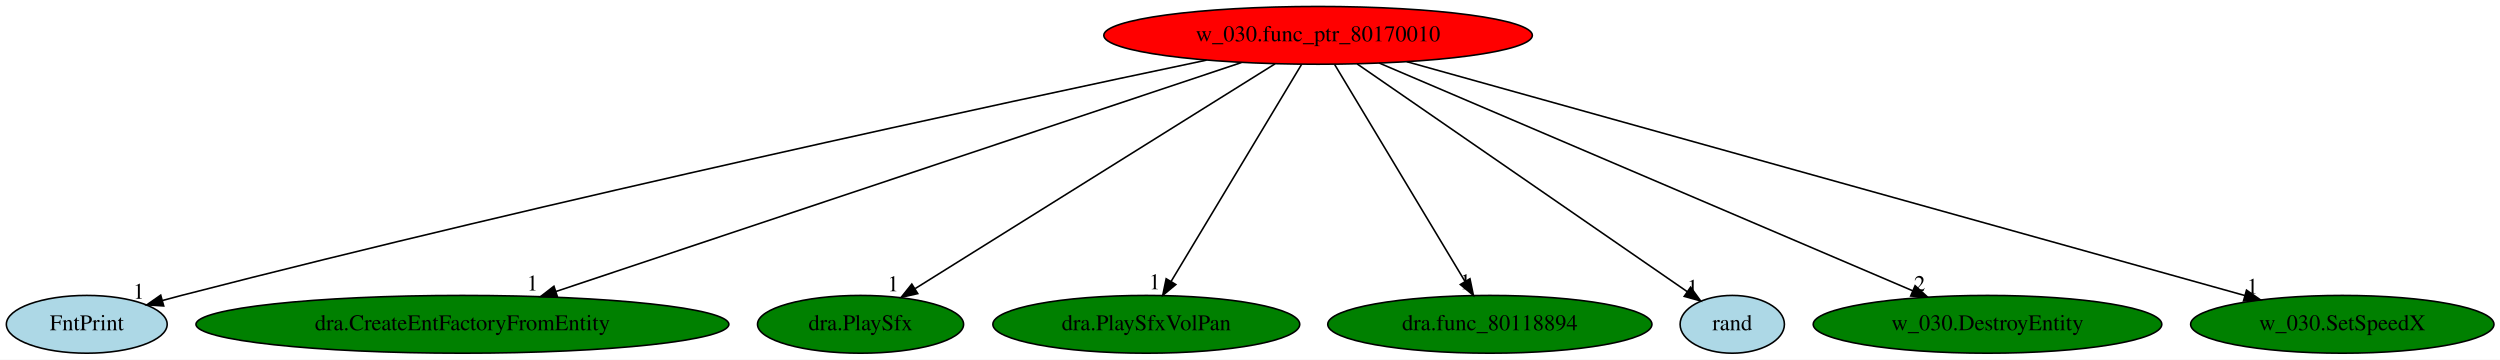
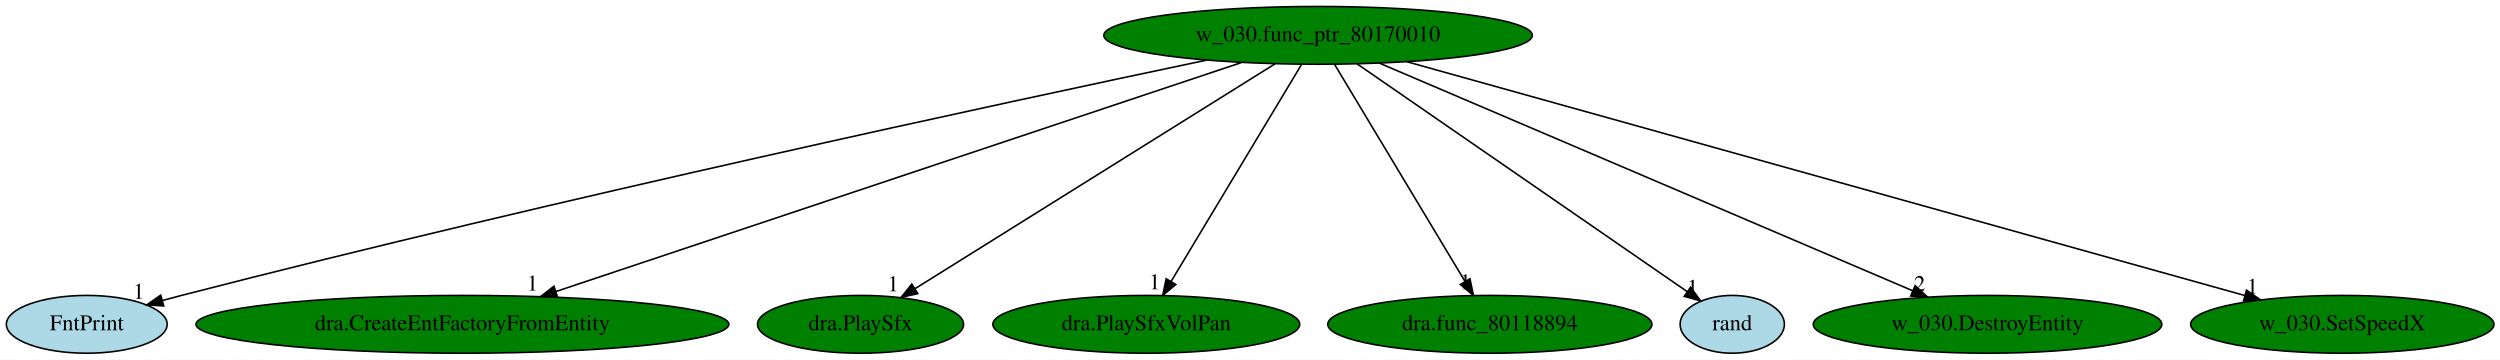
<svg xmlns="http://www.w3.org/2000/svg" xmlns:xlink="http://www.w3.org/1999/xlink" width="1557pt" height="224pt" viewBox="0.00 0.00 1557.29 224.00">
  <g id="graph0" class="graph" transform="scale(1 1) rotate(0) translate(4 220)">
    <polygon fill="white" stroke="transparent" points="-4,4 -4,-220 1553.29,-220 1553.29,4 -4,4" />
    <g id="node1" class="node">
-       <ellipse fill="red" stroke="black" cx="817.05" cy="-198" rx="133.48" ry="18" />
+       <ellipse fill="green" stroke="black" cx="817.05" cy="-198" rx="133.48" ry="18" />
      <text text-anchor="middle" x="817.05" y="-194.3" font-family="Times,serif" font-size="14.00">w_030.func_ptr_80170010</text>
    </g>
    <g id="node2" class="node">
      <g id="a_node2">
        <a xlink:href="FntPrint.svg" xlink:title="FntPrint">
          <ellipse fill="lightblue" stroke="black" cx="50.05" cy="-18" rx="50.09" ry="18" />
          <text text-anchor="middle" x="50.05" y="-14.3" font-family="Times,serif" font-size="14.00">FntPrint</text>
        </a>
      </g>
    </g>
    <g id="edge1" class="edge">
      <path fill="none" stroke="black" d="M747.64,-182.59C620.46,-155.88 341.74,-95.93 109.05,-36 105.21,-35.01 101.24,-33.95 97.26,-32.86" />
      <polygon fill="black" stroke="black" points="97.98,-29.43 87.41,-30.11 96.1,-36.17 97.98,-29.43" />
      <text text-anchor="middle" x="82.41" y="-33.91" font-family="Times,serif" font-size="14.00">1</text>
    </g>
    <g id="node3" class="node">
      <g id="a_node3">
        <a xlink:href="dra.CreateEntFactoryFromEntity.svg" xlink:title="dra.CreateEntFactoryFromEntity">
          <ellipse fill="green" stroke="black" cx="284.05" cy="-18" rx="165.97" ry="18" />
          <text text-anchor="middle" x="284.05" y="-14.3" font-family="Times,serif" font-size="14.00">dra.CreateEntFactoryFromEntity</text>
        </a>
      </g>
    </g>
    <g id="edge2" class="edge">
      <path fill="none" stroke="black" d="M769.28,-181.05C671.4,-148.36 448.39,-73.88 342.26,-38.44" />
      <polygon fill="black" stroke="black" points="343.26,-35.09 332.67,-35.24 341.05,-41.73 343.26,-35.09" />
      <text text-anchor="middle" x="327.67" y="-39.04" font-family="Times,serif" font-size="14.00">1</text>
    </g>
    <g id="node4" class="node">
      <g id="a_node4">
        <a xlink:href="dra.PlaySfx.svg" xlink:title="dra.PlaySfx">
          <ellipse fill="green" stroke="black" cx="532.05" cy="-18" rx="64.19" ry="18" />
          <text text-anchor="middle" x="532.05" y="-14.3" font-family="Times,serif" font-size="14.00">dra.PlaySfx</text>
        </a>
      </g>
    </g>
    <g id="edge3" class="edge">
      <path fill="none" stroke="black" d="M790.23,-180.25C738.15,-147.72 623.38,-76.04 566.04,-40.23" />
      <polygon fill="black" stroke="black" points="567.68,-37.13 557.35,-34.8 563.98,-43.07 567.68,-37.13" />
      <text text-anchor="middle" x="552.35" y="-38.6" font-family="Times,serif" font-size="14.00">1</text>
    </g>
    <g id="node5" class="node">
      <g id="a_node5">
        <a xlink:href="dra.PlaySfxVolPan.svg" xlink:title="dra.PlaySfxVolPan">
          <ellipse fill="green" stroke="black" cx="710.05" cy="-18" rx="95.58" ry="18" />
          <text text-anchor="middle" x="710.05" y="-14.3" font-family="Times,serif" font-size="14.00">dra.PlaySfxVolPan</text>
        </a>
      </g>
    </g>
    <g id="edge4" class="edge">
      <path fill="none" stroke="black" d="M806.79,-179.93C787.93,-148.57 747.68,-81.6 725.5,-44.71" />
      <polygon fill="black" stroke="black" points="728.43,-42.78 720.27,-36.02 722.43,-46.39 728.43,-42.78" />
      <text text-anchor="middle" x="715.27" y="-39.82" font-family="Times,serif" font-size="14.00">1</text>
    </g>
    <g id="node6" class="node">
      <g id="a_node6">
        <a xlink:href="dra.func_80118894.svg" xlink:title="dra.func_80118894">
          <ellipse fill="green" stroke="black" cx="924.05" cy="-18" rx="100.98" ry="18" />
          <text text-anchor="middle" x="924.05" y="-14.3" font-family="Times,serif" font-size="14.00">dra.func_80118894</text>
        </a>
      </g>
    </g>
    <g id="edge5" class="edge">
      <path fill="none" stroke="black" d="M827.31,-179.93C846.16,-148.57 886.41,-81.6 908.59,-44.71" />
      <polygon fill="black" stroke="black" points="911.66,-46.39 913.82,-36.02 905.67,-42.78 911.66,-46.39" />
      <text text-anchor="middle" x="908.82" y="-39.82" font-family="Times,serif" font-size="14.00">1</text>
    </g>
    <g id="node7" class="node">
      <g id="a_node7">
        <a xlink:href="rand.svg" xlink:title="rand">
          <ellipse fill="lightblue" stroke="black" cx="1075.05" cy="-18" rx="32.49" ry="18" />
          <text text-anchor="middle" x="1075.05" y="-14.3" font-family="Times,serif" font-size="14.00">rand</text>
        </a>
      </g>
    </g>
    <g id="edge6" class="edge">
      <path fill="none" stroke="black" d="M841.32,-180.25C889.34,-147.12 996.23,-73.38 1047.1,-38.28" />
      <polygon fill="black" stroke="black" points="1049.1,-41.15 1055.34,-32.59 1045.13,-35.39 1049.1,-41.15" />
      <text text-anchor="middle" x="1050.34" y="-36.39" font-family="Times,serif" font-size="14.00">1</text>
    </g>
    <g id="node8" class="node">
      <g id="a_node8">
        <a xlink:href="w_030.DestroyEntity.svg" xlink:title="w_030.DestroyEntity">
          <ellipse fill="green" stroke="black" cx="1234.05" cy="-18" rx="108.58" ry="18" />
          <text text-anchor="middle" x="1234.05" y="-14.3" font-family="Times,serif" font-size="14.00">w_030.DestroyEntity</text>
        </a>
      </g>
    </g>
    <g id="edge7" class="edge">
      <path fill="none" stroke="black" d="M855.16,-180.73C931.82,-148.01 1104.44,-74.32 1187.57,-38.84" />
      <polygon fill="black" stroke="black" points="1188.95,-42.06 1196.77,-34.91 1186.2,-35.62 1188.95,-42.06" />
      <text text-anchor="middle" x="1191.77" y="-38.71" font-family="Times,serif" font-size="14.00">2</text>
    </g>
    <g id="node9" class="node">
      <g id="a_node9">
        <a xlink:href="w_030.SetSpeedX.svg" xlink:title="w_030.SetSpeedX">
          <ellipse fill="green" stroke="black" cx="1455.05" cy="-18" rx="94.48" ry="18" />
          <text text-anchor="middle" x="1455.05" y="-14.3" font-family="Times,serif" font-size="14.00">w_030.SetSpeedX</text>
        </a>
      </g>
    </g>
    <g id="edge8" class="edge">
      <path fill="none" stroke="black" d="M872.27,-181.59C991.19,-148.41 1270.73,-70.42 1394.38,-35.92" />
      <polygon fill="black" stroke="black" points="1395.39,-39.28 1404.08,-33.22 1393.51,-32.54 1395.39,-39.28" />
      <text text-anchor="middle" x="1399.08" y="-37.02" font-family="Times,serif" font-size="14.00">1</text>
    </g>
  </g>
</svg>
